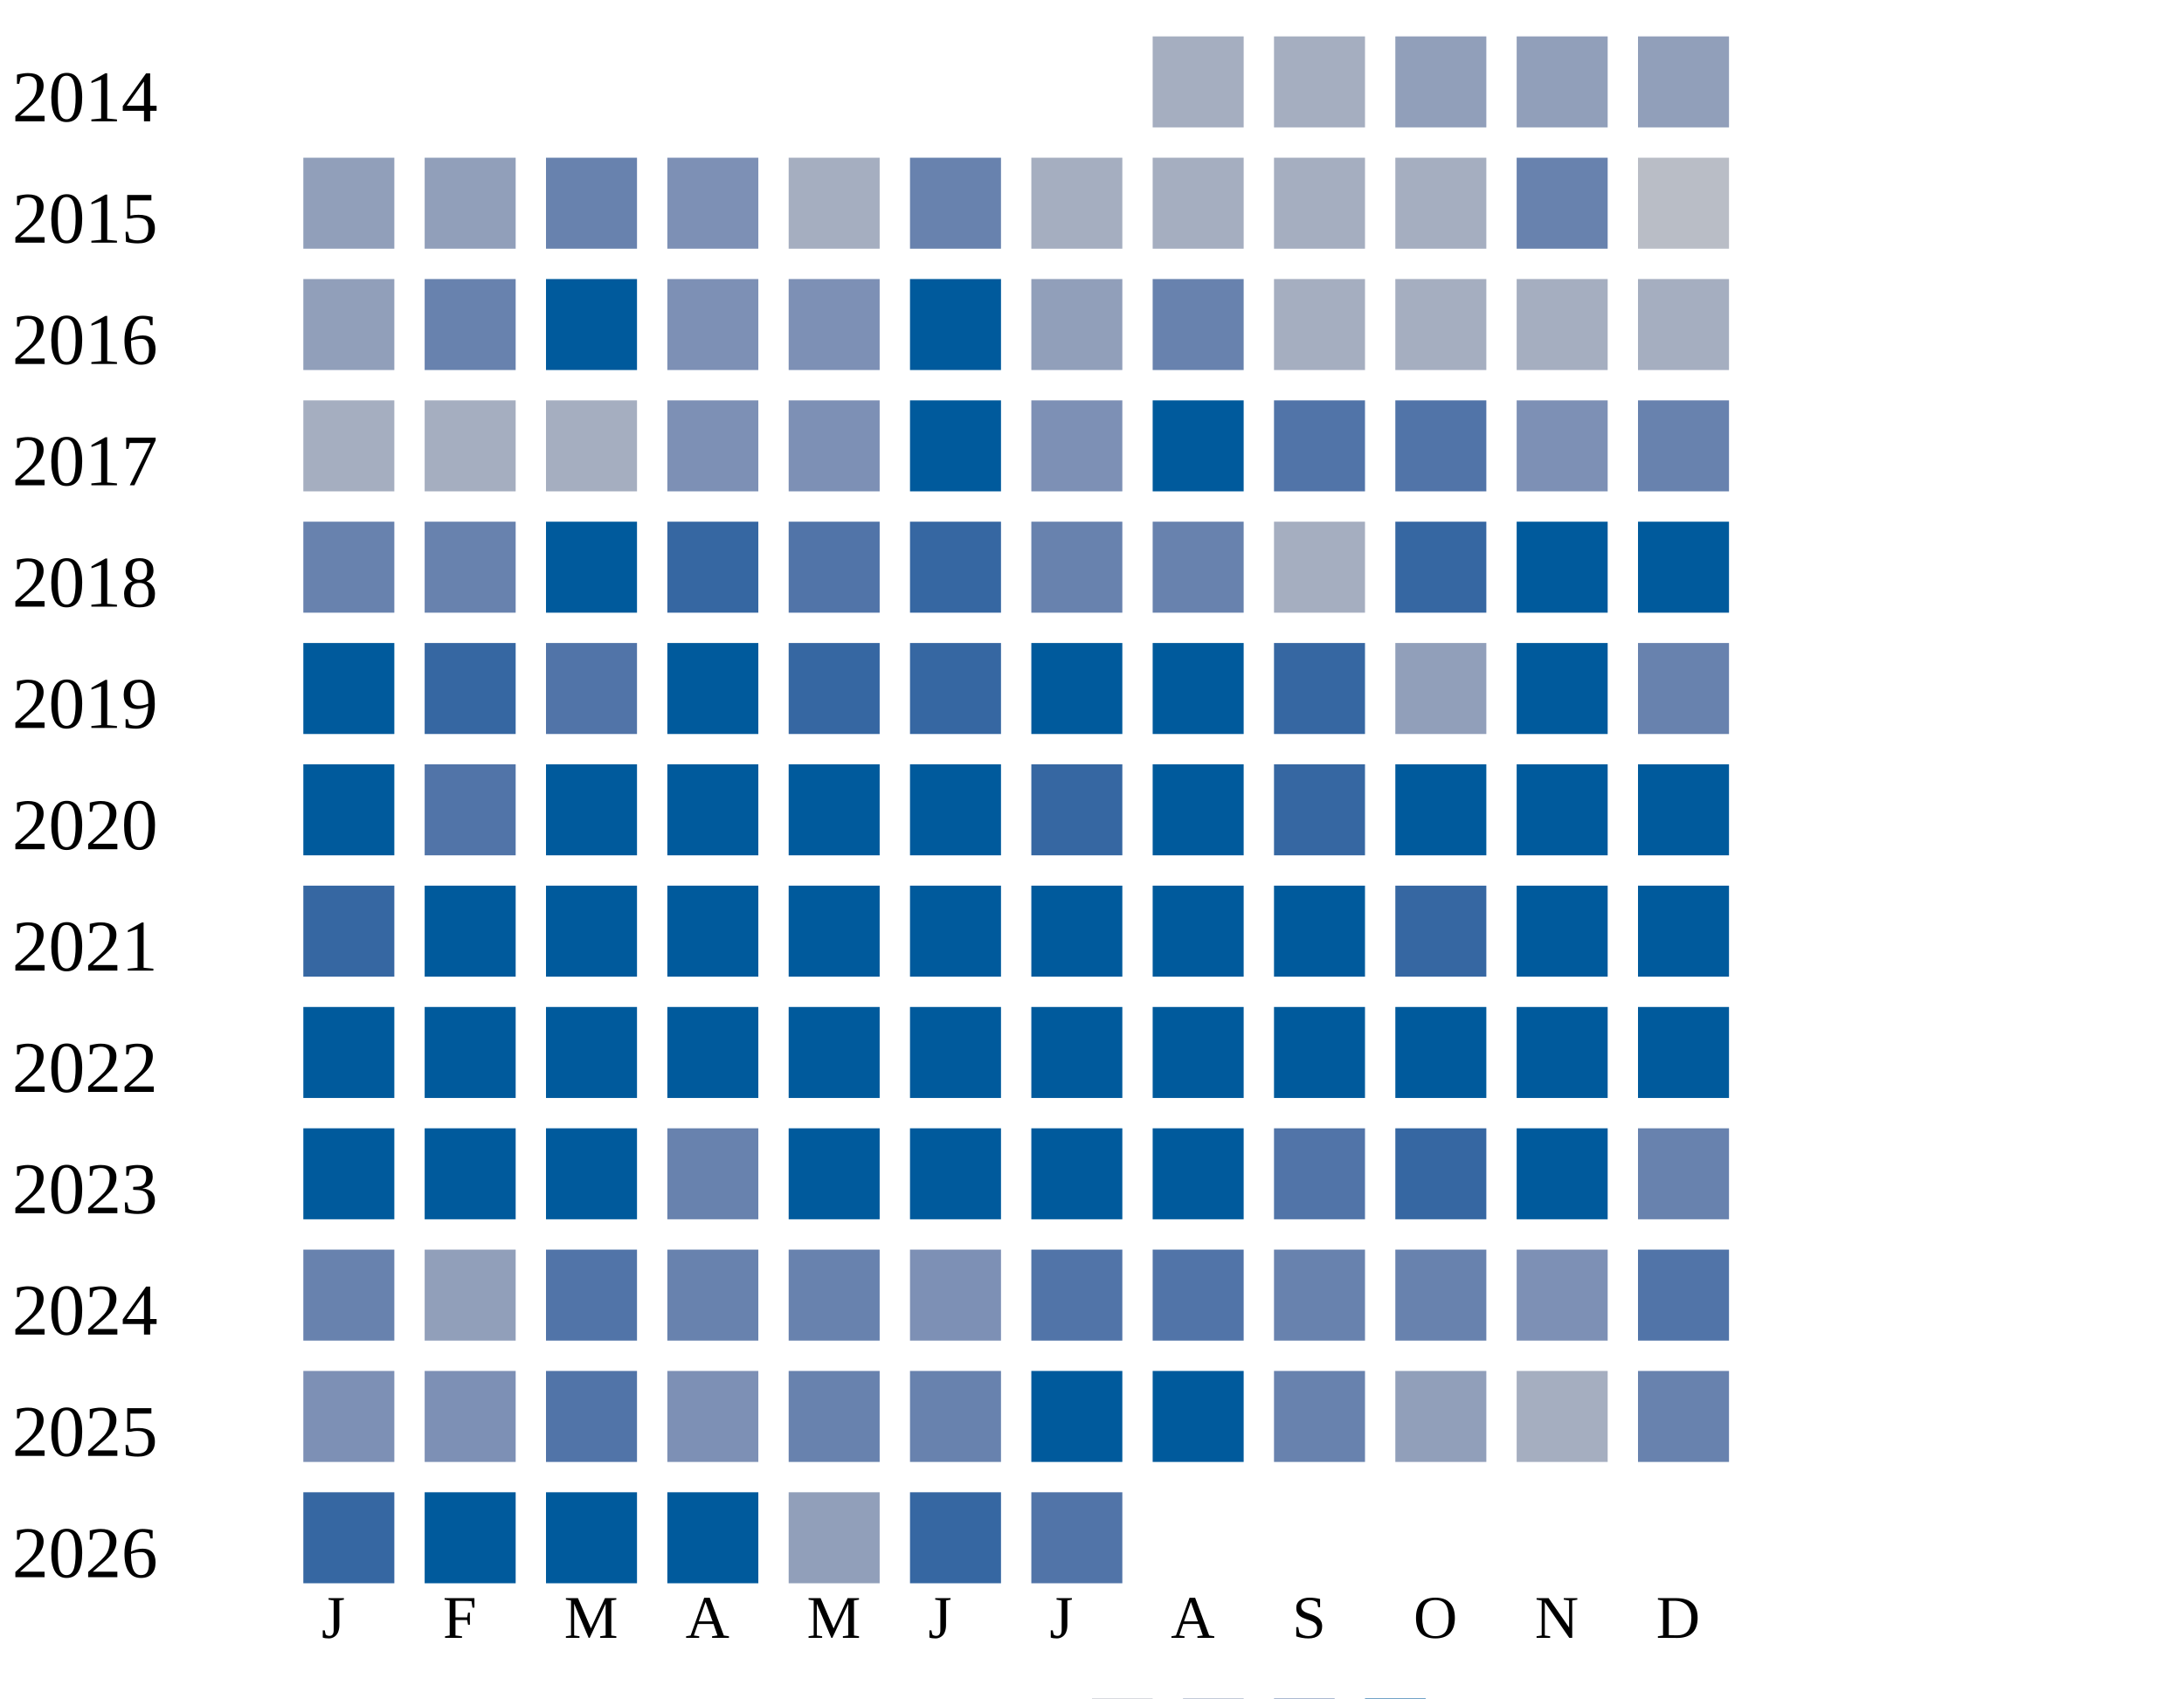
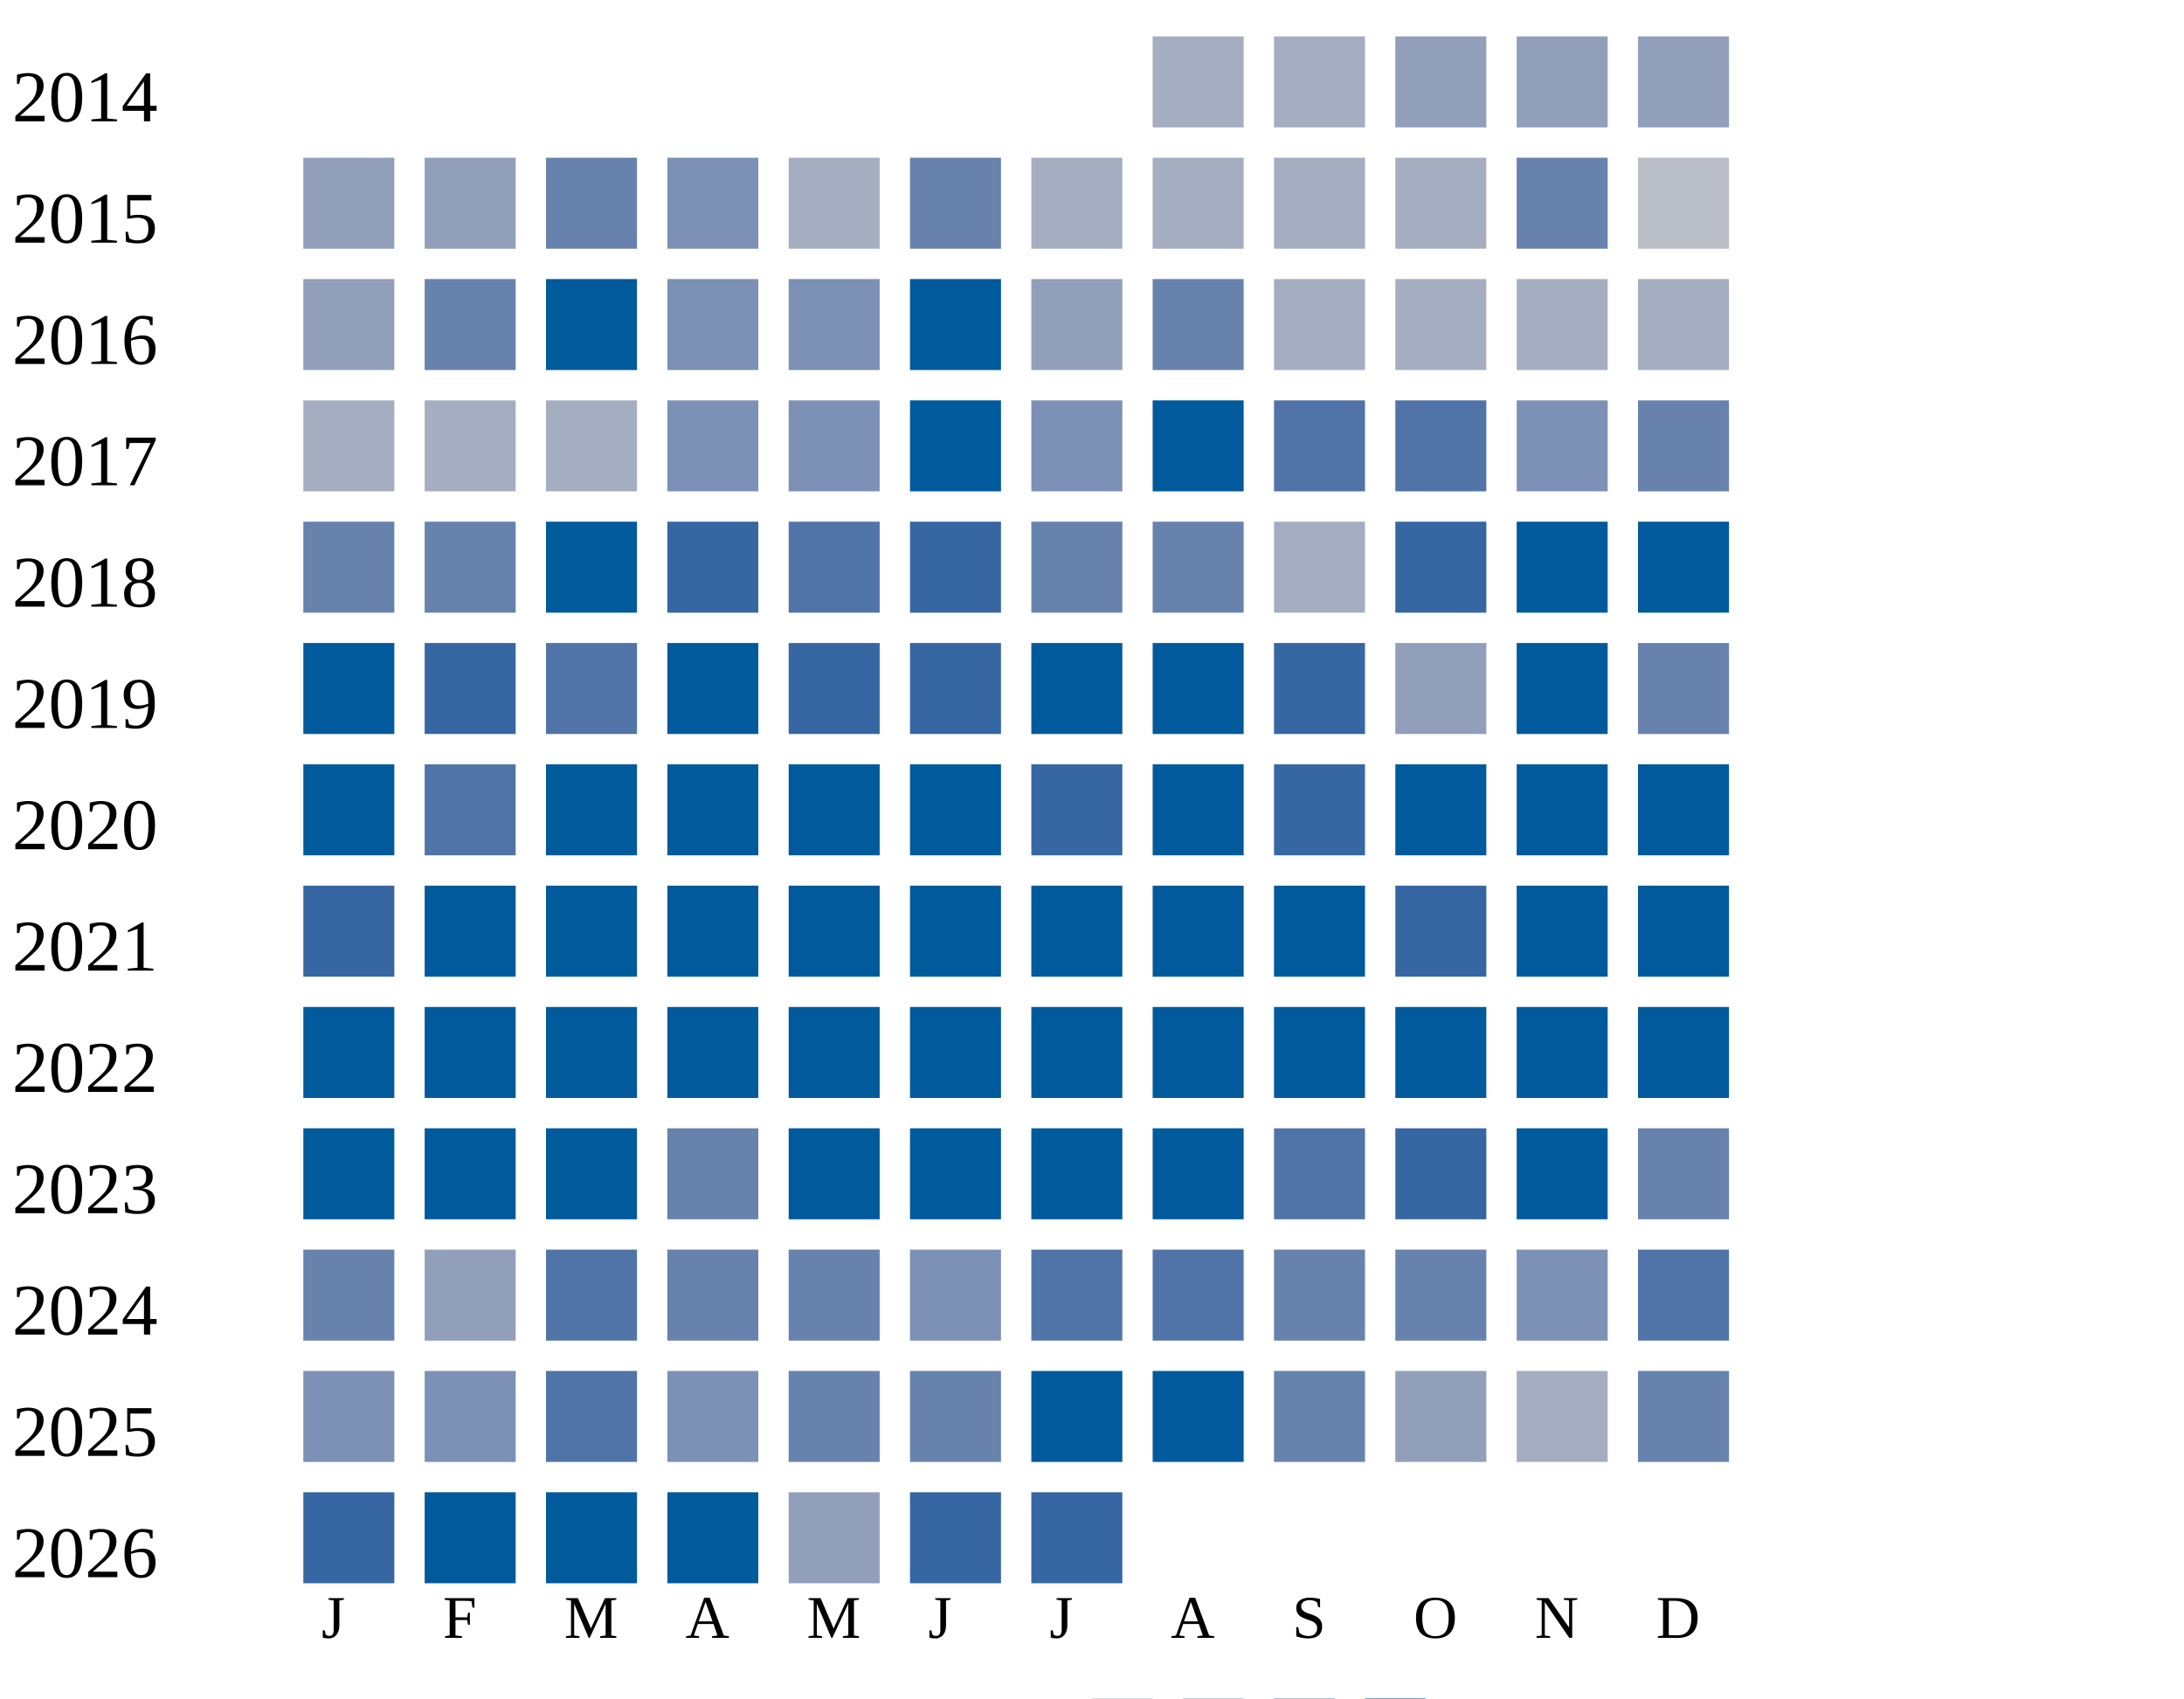
<svg xmlns="http://www.w3.org/2000/svg" width="360" height="280">
  <g transform="translate(0 0)">
    <text x="2" y="20">2014</text>
    <rect x="190" y="6" width="15" height="15" fill="#a5aec0" />
    <rect x="210" y="6" width="15" height="15" fill="#a5aec0" />
    <rect x="230" y="6" width="15" height="15" fill="#919fba" />
    <rect x="250" y="6" width="15" height="15" fill="#919fba" />
    <rect x="270" y="6" width="15" height="15" fill="#919fba" />
  </g>
  <g transform="translate(0 20)">
    <text x="2" y="20">2015</text>
    <rect x="50" y="6" width="15" height="15" fill="#919fba" />
    <rect x="70" y="6" width="15" height="15" fill="#919fba" />
    <rect x="90" y="6" width="15" height="15" fill="#6882ae" />
    <rect x="110" y="6" width="15" height="15" fill="#7d90b5" />
    <rect x="130" y="6" width="15" height="15" fill="#a5aec0" />
    <rect x="150" y="6" width="15" height="15" fill="#6882ae" />
    <rect x="170" y="6" width="15" height="15" fill="#a5aec0" />
    <rect x="190" y="6" width="15" height="15" fill="#a5aec0" />
    <rect x="210" y="6" width="15" height="15" fill="#a5aec0" />
    <rect x="230" y="6" width="15" height="15" fill="#a5aec0" />
    <rect x="250" y="6" width="15" height="15" fill="#6882ae" />
    <rect x="270" y="6" width="15" height="15" fill="#b9bdc6" />
  </g>
  <g transform="translate(0 40)">
    <text x="2" y="20">2016</text>
    <rect x="50" y="6" width="15" height="15" fill="#919fba" />
    <rect x="70" y="6" width="15" height="15" fill="#6882ae" />
    <rect x="90" y="6" width="15" height="15" fill="#005a9c" />
    <rect x="110" y="6" width="15" height="15" fill="#7d90b5" />
    <rect x="130" y="6" width="15" height="15" fill="#7d90b5" />
    <rect x="150" y="6" width="15" height="15" fill="#005a9c" />
    <rect x="170" y="6" width="15" height="15" fill="#919fba" />
    <rect x="190" y="6" width="15" height="15" fill="#6882ae" />
    <rect x="210" y="6" width="15" height="15" fill="#a5aec0" />
    <rect x="230" y="6" width="15" height="15" fill="#a5aec0" />
    <rect x="250" y="6" width="15" height="15" fill="#a5aec0" />
    <rect x="270" y="6" width="15" height="15" fill="#a5aec0" />
  </g>
  <g transform="translate(0 60)">
    <text x="2" y="20">2017</text>
    <rect x="50" y="6" width="15" height="15" fill="#a5aec0" />
    <rect x="70" y="6" width="15" height="15" fill="#a5aec0" />
    <rect x="90" y="6" width="15" height="15" fill="#a5aec0" />
    <rect x="110" y="6" width="15" height="15" fill="#7d90b5" />
    <rect x="130" y="6" width="15" height="15" fill="#7d90b5" />
    <rect x="150" y="6" width="15" height="15" fill="#005a9c" />
    <rect x="170" y="6" width="15" height="15" fill="#7d90b5" />
    <rect x="190" y="6" width="15" height="15" fill="#005a9c" />
    <rect x="210" y="6" width="15" height="15" fill="#5174a8" />
    <rect x="230" y="6" width="15" height="15" fill="#5174a8" />
    <rect x="250" y="6" width="15" height="15" fill="#7d90b5" />
    <rect x="270" y="6" width="15" height="15" fill="#6882ae" />
  </g>
  <g transform="translate(0 80)">
    <text x="2" y="20">2018</text>
    <rect x="50" y="6" width="15" height="15" fill="#6882ae" />
    <rect x="70" y="6" width="15" height="15" fill="#6882ae" />
    <rect x="90" y="6" width="15" height="15" fill="#005a9c" />
    <rect x="110" y="6" width="15" height="15" fill="#3667a2" />
    <rect x="130" y="6" width="15" height="15" fill="#5174a8" />
    <rect x="150" y="6" width="15" height="15" fill="#3667a2" />
    <rect x="170" y="6" width="15" height="15" fill="#6882ae" />
    <rect x="190" y="6" width="15" height="15" fill="#6882ae" />
    <rect x="210" y="6" width="15" height="15" fill="#a5aec0" />
    <rect x="230" y="6" width="15" height="15" fill="#3667a2" />
    <rect x="250" y="6" width="15" height="15" fill="#005a9c" />
    <rect x="270" y="6" width="15" height="15" fill="#005a9c" />
  </g>
  <g transform="translate(0 100)">
    <text x="2" y="20">2019</text>
    <rect x="50" y="6" width="15" height="15" fill="#005a9c" />
    <rect x="70" y="6" width="15" height="15" fill="#3667a2" />
    <rect x="90" y="6" width="15" height="15" fill="#5174a8" />
    <rect x="110" y="6" width="15" height="15" fill="#005a9c" />
    <rect x="130" y="6" width="15" height="15" fill="#3667a2" />
    <rect x="150" y="6" width="15" height="15" fill="#3667a2" />
    <rect x="170" y="6" width="15" height="15" fill="#005a9c" />
    <rect x="190" y="6" width="15" height="15" fill="#005a9c" />
    <rect x="210" y="6" width="15" height="15" fill="#3667a2" />
    <rect x="230" y="6" width="15" height="15" fill="#919fba" />
    <rect x="250" y="6" width="15" height="15" fill="#005a9c" />
    <rect x="270" y="6" width="15" height="15" fill="#6882ae" />
  </g>
  <g transform="translate(0 120)">
    <text x="2" y="20">2020</text>
    <rect x="50" y="6" width="15" height="15" fill="#005a9c" />
    <rect x="70" y="6" width="15" height="15" fill="#5174a8" />
    <rect x="90" y="6" width="15" height="15" fill="#005a9c" />
    <rect x="110" y="6" width="15" height="15" fill="#005a9c" />
    <rect x="130" y="6" width="15" height="15" fill="#005a9c" />
    <rect x="150" y="6" width="15" height="15" fill="#005a9c" />
    <rect x="170" y="6" width="15" height="15" fill="#3667a2" />
    <rect x="190" y="6" width="15" height="15" fill="#005a9c" />
    <rect x="210" y="6" width="15" height="15" fill="#3667a2" />
    <rect x="230" y="6" width="15" height="15" fill="#005a9c" />
    <rect x="250" y="6" width="15" height="15" fill="#005a9c" />
    <rect x="270" y="6" width="15" height="15" fill="#005a9c" />
  </g>
  <g transform="translate(0 140)">
    <text x="2" y="20">2021</text>
    <rect x="50" y="6" width="15" height="15" fill="#3667a2" />
    <rect x="70" y="6" width="15" height="15" fill="#005a9c" />
    <rect x="90" y="6" width="15" height="15" fill="#005a9c" />
    <rect x="110" y="6" width="15" height="15" fill="#005a9c" />
    <rect x="130" y="6" width="15" height="15" fill="#005a9c" />
    <rect x="150" y="6" width="15" height="15" fill="#005a9c" />
    <rect x="170" y="6" width="15" height="15" fill="#005a9c" />
    <rect x="190" y="6" width="15" height="15" fill="#005a9c" />
    <rect x="210" y="6" width="15" height="15" fill="#005a9c" />
    <rect x="230" y="6" width="15" height="15" fill="#3667a2" />
    <rect x="250" y="6" width="15" height="15" fill="#005a9c" />
    <rect x="270" y="6" width="15" height="15" fill="#005a9c" />
  </g>
  <g transform="translate(0 160)">
    <text x="2" y="20">2022</text>
    <rect x="50" y="6" width="15" height="15" fill="#005a9c" />
    <rect x="70" y="6" width="15" height="15" fill="#005a9c" />
    <rect x="90" y="6" width="15" height="15" fill="#005a9c" />
    <rect x="110" y="6" width="15" height="15" fill="#005a9c" />
    <rect x="130" y="6" width="15" height="15" fill="#005a9c" />
    <rect x="150" y="6" width="15" height="15" fill="#005a9c" />
    <rect x="170" y="6" width="15" height="15" fill="#005a9c" />
    <rect x="190" y="6" width="15" height="15" fill="#005a9c" />
    <rect x="210" y="6" width="15" height="15" fill="#005a9c" />
    <rect x="230" y="6" width="15" height="15" fill="#005a9c" />
    <rect x="250" y="6" width="15" height="15" fill="#005a9c" />
    <rect x="270" y="6" width="15" height="15" fill="#005a9c" />
  </g>
  <g transform="translate(0 180)">
    <text x="2" y="20">2023</text>
    <rect x="50" y="6" width="15" height="15" fill="#005a9c" />
    <rect x="70" y="6" width="15" height="15" fill="#005a9c" />
    <rect x="90" y="6" width="15" height="15" fill="#005a9c" />
    <rect x="110" y="6" width="15" height="15" fill="#6882ae" />
    <rect x="130" y="6" width="15" height="15" fill="#005a9c" />
    <rect x="150" y="6" width="15" height="15" fill="#005a9c" />
    <rect x="170" y="6" width="15" height="15" fill="#005a9c" />
    <rect x="190" y="6" width="15" height="15" fill="#005a9c" />
    <rect x="210" y="6" width="15" height="15" fill="#5174a8" />
    <rect x="230" y="6" width="15" height="15" fill="#3667a2" />
    <rect x="250" y="6" width="15" height="15" fill="#005a9c" />
    <rect x="270" y="6" width="15" height="15" fill="#6882ae" />
  </g>
  <g transform="translate(0 200)">
    <text x="2" y="20">2024</text>
    <rect x="50" y="6" width="15" height="15" fill="#6882ae" />
    <rect x="70" y="6" width="15" height="15" fill="#919fba" />
    <rect x="90" y="6" width="15" height="15" fill="#5174a8" />
    <rect x="110" y="6" width="15" height="15" fill="#6882ae" />
    <rect x="130" y="6" width="15" height="15" fill="#6882ae" />
    <rect x="150" y="6" width="15" height="15" fill="#7d90b5" />
    <rect x="170" y="6" width="15" height="15" fill="#5174a8" />
    <rect x="190" y="6" width="15" height="15" fill="#5174a8" />
    <rect x="210" y="6" width="15" height="15" fill="#6882ae" />
    <rect x="230" y="6" width="15" height="15" fill="#6882ae" />
    <rect x="250" y="6" width="15" height="15" fill="#7d90b5" />
    <rect x="270" y="6" width="15" height="15" fill="#5174a8" />
  </g>
  <g transform="translate(0 220)">
    <text x="2" y="20">2025</text>
    <rect x="50" y="6" width="15" height="15" fill="#7d90b5" />
    <rect x="70" y="6" width="15" height="15" fill="#7d90b5" />
    <rect x="90" y="6" width="15" height="15" fill="#5174a8" />
    <rect x="110" y="6" width="15" height="15" fill="#7d90b5" />
    <rect x="130" y="6" width="15" height="15" fill="#6882ae" />
    <rect x="150" y="6" width="15" height="15" fill="#6882ae" />
    <rect x="170" y="6" width="15" height="15" fill="#005a9c" />
    <rect x="190" y="6" width="15" height="15" fill="#005a9c" />
    <rect x="210" y="6" width="15" height="15" fill="#6882ae" />
    <rect x="230" y="6" width="15" height="15" fill="#919fba" />
    <rect x="250" y="6" width="15" height="15" fill="#a5aec0" />
    <rect x="270" y="6" width="15" height="15" fill="#6882ae" />
  </g>
  <g transform="translate(0 240)">
    <text x="2" y="20">2026</text>
    <rect x="50" y="6" width="15" height="15" fill="#3667a2" />
    <rect x="70" y="6" width="15" height="15" fill="#005a9c" />
    <rect x="90" y="6" width="15" height="15" fill="#005a9c" />
    <rect x="110" y="6" width="15" height="15" fill="#005a9c" />
    <rect x="130" y="6" width="15" height="15" fill="#919fba" />
    <rect x="150" y="6" width="15" height="15" fill="#3667a2" />
-     <rect x="170" y="6" width="15" height="15" fill="#5174a8" />
+     <rect x="170" y="6" width="15" height="15" fill="#3667a2" />
  </g>
  <text style="font-size: 10px; text-align: center" x="53" y="270">J</text>
  <text style="font-size: 10px; text-align: center" x="73" y="270">F</text>
  <text style="font-size: 10px; text-align: center" x="93" y="270">M</text>
  <text style="font-size: 10px; text-align: center" x="113" y="270">A</text>
  <text style="font-size: 10px; text-align: center" x="133" y="270">M</text>
  <text style="font-size: 10px; text-align: center" x="153" y="270">J</text>
  <text style="font-size: 10px; text-align: center" x="173" y="270">J</text>
  <text style="font-size: 10px; text-align: center" x="193" y="270">A</text>
  <text style="font-size: 10px; text-align: center" x="213" y="270">S</text>
  <text style="font-size: 10px; text-align: center" x="233" y="270">O</text>
  <text style="font-size: 10px; text-align: center" x="253" y="270">N</text>
  <text style="font-size: 10px; text-align: center" x="273" y="270">D</text>
  <text style="font-size: 10px;" x="155" y="289">Less</text>
  <rect fill="#b9bdc6" width="10" height="10" x="180" y="280" />
  <rect fill="#919fba" width="10" height="10" x="195" y="280" />
  <rect fill="#6882ae" width="10" height="10" x="210" y="280" />
  <rect fill="#005a9c" width="10" height="10" x="225" y="280" />
  <text x="240" y="289" style="font-size: 10px;">More</text>
</svg>
